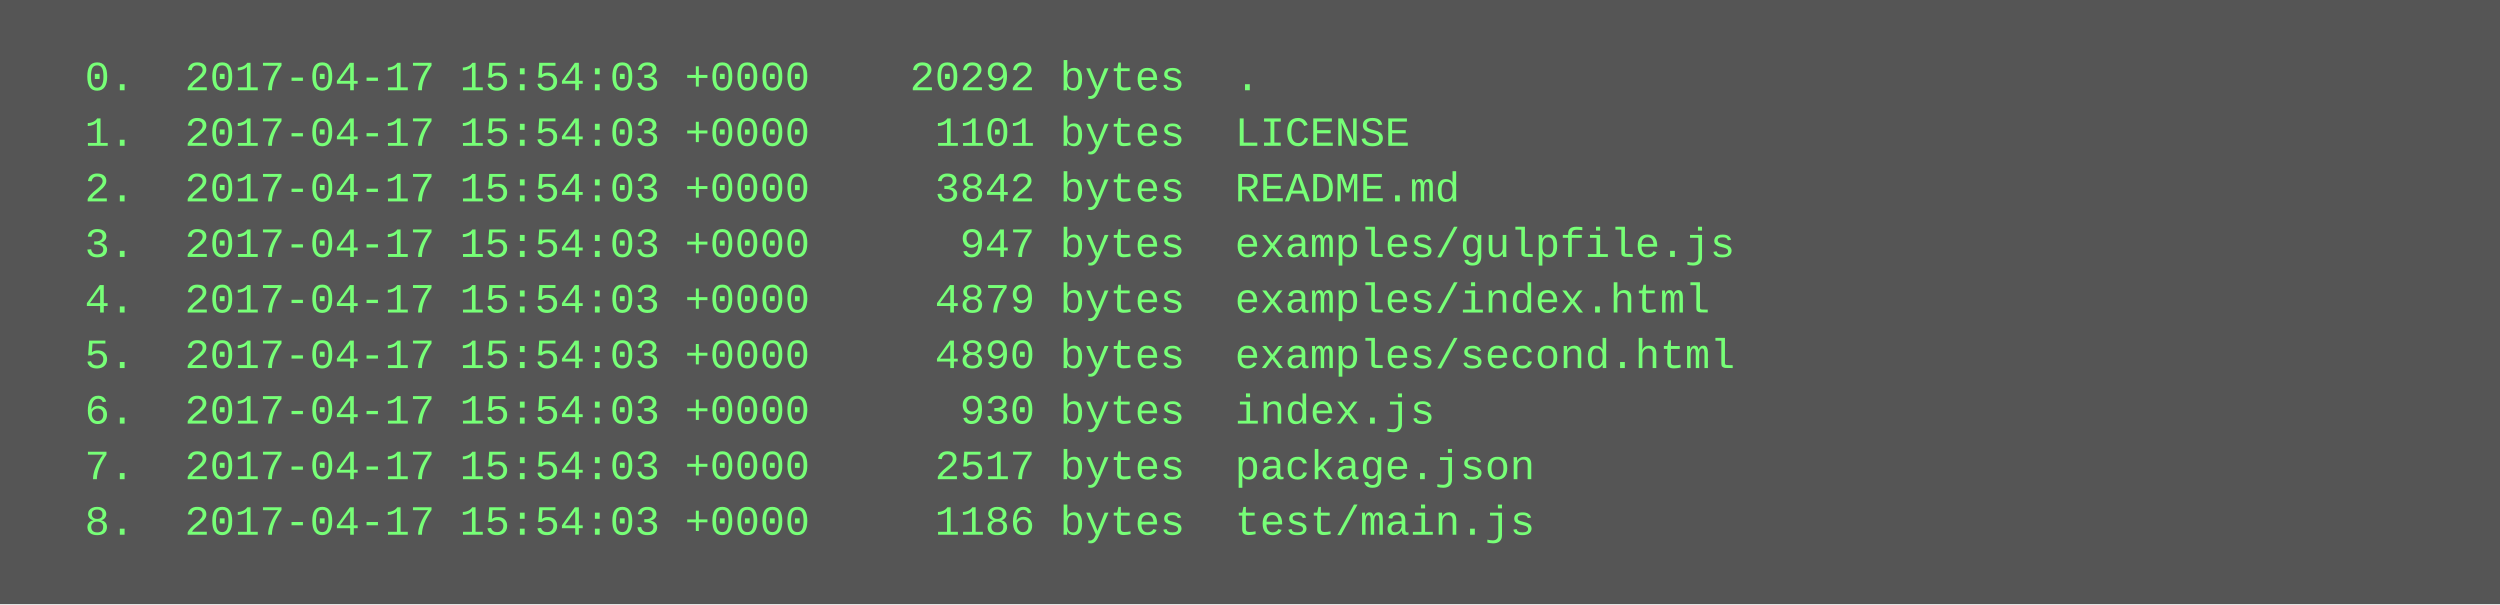
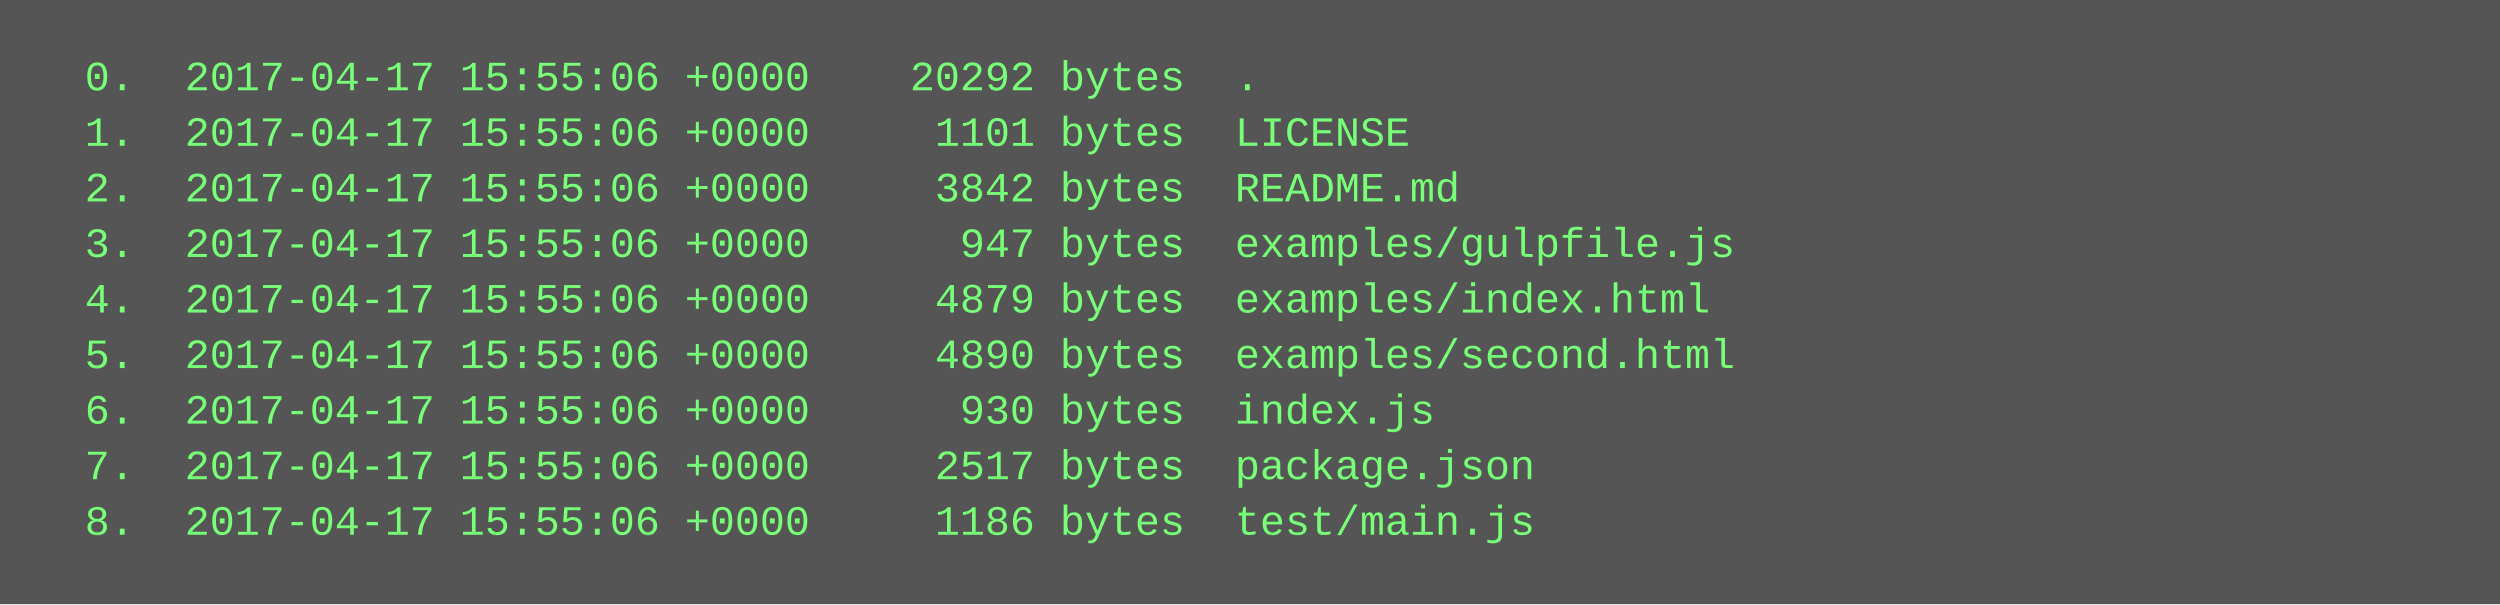
<svg xmlns="http://www.w3.org/2000/svg" height="174" width="720">
  <rect height="174" fill="#555" width="720" />
  <text fill="#7f7" font-family="Courier New" font-size="12" xml:space="preserve">
-     <tspan x="10" y="26">  0.  2017-04-17 15:54:03 +0000    20292 bytes  .</tspan>
-     <tspan x="10" y="42">  1.  2017-04-17 15:54:03 +0000     1101 bytes  LICENSE</tspan>
-     <tspan x="10" y="58">  2.  2017-04-17 15:54:03 +0000     3842 bytes  README.md</tspan>
-     <tspan x="10" y="74">  3.  2017-04-17 15:54:03 +0000      947 bytes  examples/gulpfile.js</tspan>
-     <tspan x="10" y="90">  4.  2017-04-17 15:54:03 +0000     4879 bytes  examples/index.html</tspan>
-     <tspan x="10" y="106">  5.  2017-04-17 15:54:03 +0000     4890 bytes  examples/second.html</tspan>
-     <tspan x="10" y="122">  6.  2017-04-17 15:54:03 +0000      930 bytes  index.js</tspan>
-     <tspan x="10" y="138">  7.  2017-04-17 15:54:03 +0000     2517 bytes  package.json</tspan>
-     <tspan x="10" y="154">  8.  2017-04-17 15:54:03 +0000     1186 bytes  test/main.js</tspan>
+     <tspan x="10" y="26">  0.  2017-04-17 15:55:06 +0000    20292 bytes  .</tspan>
+     <tspan x="10" y="42">  1.  2017-04-17 15:55:06 +0000     1101 bytes  LICENSE</tspan>
+     <tspan x="10" y="58">  2.  2017-04-17 15:55:06 +0000     3842 bytes  README.md</tspan>
+     <tspan x="10" y="74">  3.  2017-04-17 15:55:06 +0000      947 bytes  examples/gulpfile.js</tspan>
+     <tspan x="10" y="90">  4.  2017-04-17 15:55:06 +0000     4879 bytes  examples/index.html</tspan>
+     <tspan x="10" y="106">  5.  2017-04-17 15:55:06 +0000     4890 bytes  examples/second.html</tspan>
+     <tspan x="10" y="122">  6.  2017-04-17 15:55:06 +0000      930 bytes  index.js</tspan>
+     <tspan x="10" y="138">  7.  2017-04-17 15:55:06 +0000     2517 bytes  package.json</tspan>
+     <tspan x="10" y="154">  8.  2017-04-17 15:55:06 +0000     1186 bytes  test/main.js</tspan>
  </text>
</svg>
